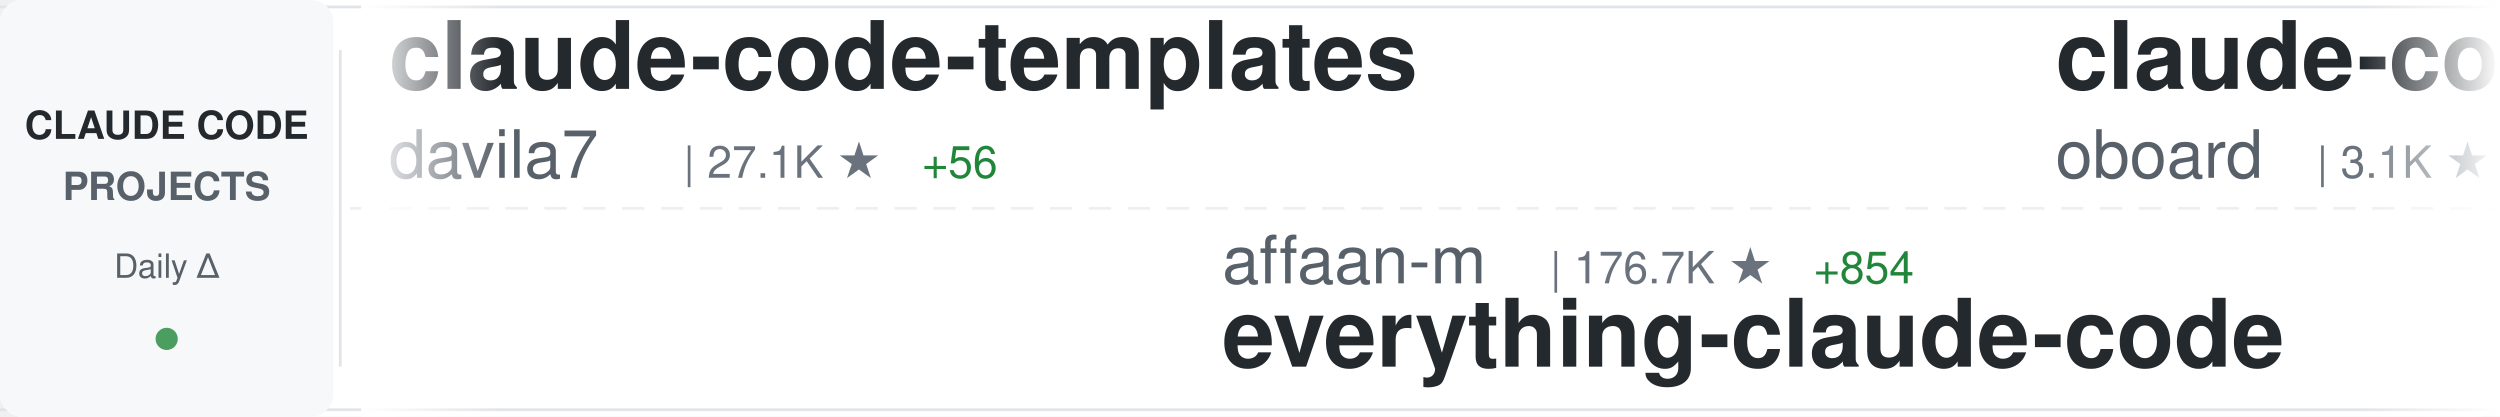
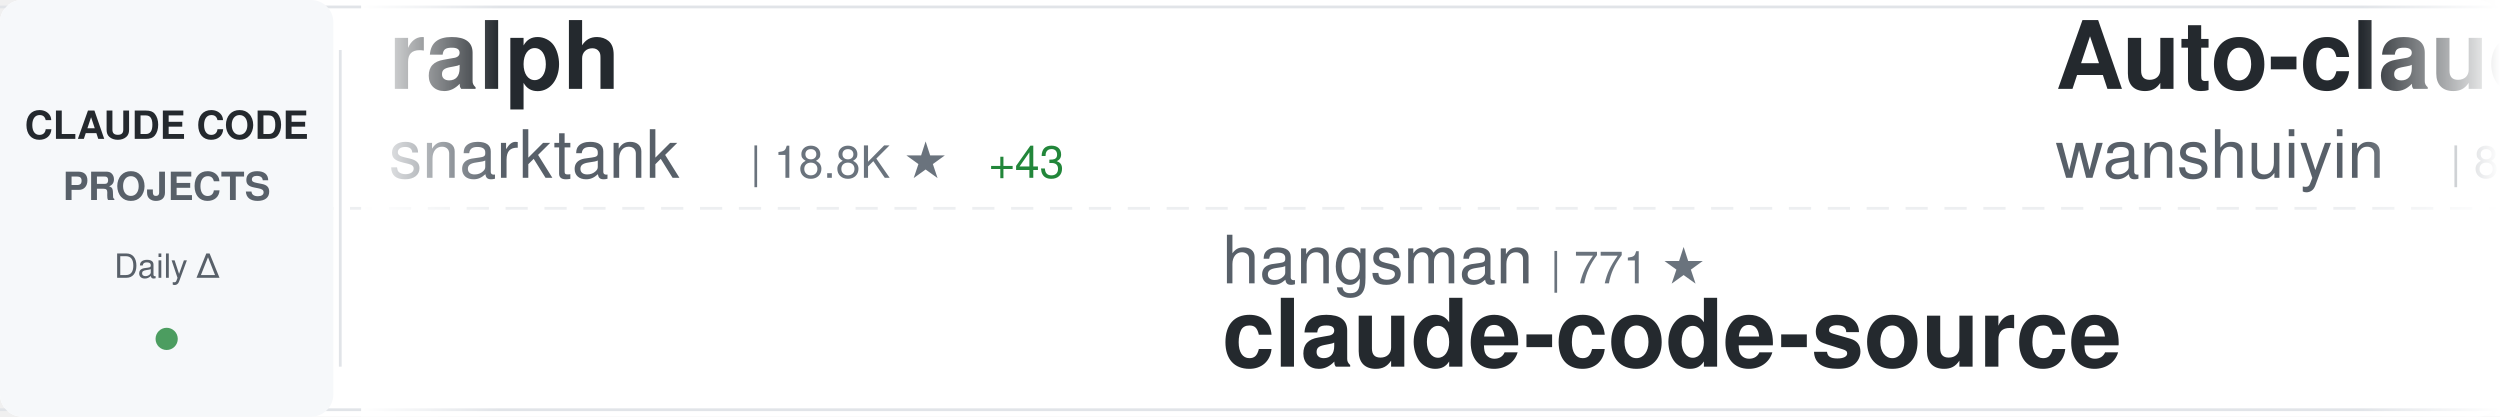
<svg xmlns="http://www.w3.org/2000/svg" width="900" height="150">
  <defs>
    <linearGradient id="awesomeLeftFade" x1="0%" y1="0%" x2="100%" y2="0%">
      <stop offset="0%" style="stop-color:#ffffff;stop-opacity:1" />
      <stop offset="100%" style="stop-color:#ffffff;stop-opacity:0" />
    </linearGradient>
    <linearGradient id="awesomeRightFade" x1="0%" y1="0%" x2="100%" y2="0%">
      <stop offset="0%" style="stop-color:#ffffff;stop-opacity:0" />
      <stop offset="100%" style="stop-color:#ffffff;stop-opacity:1" />
    </linearGradient>
  </defs>
  <rect width="900" height="150" fill="#ffffff" rx="8" />
  <rect x="0" y="2" width="900" height="1" fill="#e1e4e8" />
  <rect x="0" y="147" width="900" height="1" fill="#e1e4e8" />
  <line x1="0" y1="75" x2="900" y2="75" stroke="#e1e4e8" stroke-width="1" stroke-dasharray="8 6" opacity="0.6" />
  <rect x="0" y="0" width="120" height="150" fill="#f6f8fa" rx="8" />
  <text x="60" y="50" font-family="-apple-system, BlinkMacSystemFont, 'Segoe UI', Helvetica, Arial, sans-serif" font-size="14" font-weight="600" fill="#24292e" text-anchor="middle">CLAUDE CODE</text>
  <text x="60" y="72" font-family="-apple-system, BlinkMacSystemFont, 'Segoe UI', Helvetica, Arial, sans-serif" font-size="14" font-weight="600" fill="#586069" text-anchor="middle">PROJECTS</text>
  <text x="60" y="100" font-family="-apple-system, BlinkMacSystemFont, 'Segoe UI', Helvetica, Arial, sans-serif" font-size="12" font-weight="500" fill="#586069" text-anchor="middle">Daily Δ</text>
  <circle cx="60" cy="122" r="4" fill="#22863a" opacity="0.8" />
  <rect x="122" y="18" width="1" height="114" fill="#e1e4e8" />
  <clipPath id="awesomeTickerClip">
    <rect x="130" y="0" width="770" height="150" />
  </clipPath>
  <g clip-path="url(#awesomeTickerClip)">
    <g id="awesomeTickerItems">
      <animateTransform attributeName="transform" attributeType="XML" type="translate" from="0 0" to="-3000 0" dur="54s" repeatCount="indefinite" />
      <g transform="translate(0, 0)">
-         <text x="140" y="32" font-family="-apple-system, BlinkMacSystemFont, 'Segoe UI', Helvetica, Arial, sans-serif" font-size="34" font-weight="600" fill="#24292e">claude-code-templates</text>
-         <text x="140" y="64" font-family="-apple-system, BlinkMacSystemFont, 'Segoe UI', Helvetica, Arial, sans-serif" font-size="24" font-weight="400" fill="#586069">davila7</text>
-         <text x="246" y="64" font-family="-apple-system, BlinkMacSystemFont, 'Segoe UI', Helvetica, Arial, sans-serif" font-size="16" font-weight="500" fill="#6a737d">| 27.1K ★</text>
-         <text x="332" y="64" font-family="-apple-system, BlinkMacSystemFont, 'Segoe UI', Helvetica, Arial, sans-serif" font-size="16" font-weight="500" fill="#22863a"> +56</text>
+         <text x="140" y="32" font-family="-apple-system, BlinkMacSystemFont, 'Segoe UI', Helvetica, Arial, sans-serif" font-size="34" font-weight="600" fill="#24292e">ralph</text>
+         <text x="140" y="64" font-family="-apple-system, BlinkMacSystemFont, 'Segoe UI', Helvetica, Arial, sans-serif" font-size="24" font-weight="400" fill="#586069">snarktank</text>
+         <text x="270" y="64" font-family="-apple-system, BlinkMacSystemFont, 'Segoe UI', Helvetica, Arial, sans-serif" font-size="16" font-weight="500" fill="#6a737d">| 18.8K ★</text>
+         <text x="356" y="64" font-family="-apple-system, BlinkMacSystemFont, 'Segoe UI', Helvetica, Arial, sans-serif" font-size="16" font-weight="500" fill="#22863a"> +43</text>
      </g>
      <g transform="translate(300, 0)">
-         <text x="140" y="102" font-family="-apple-system, BlinkMacSystemFont, 'Segoe UI', Helvetica, Arial, sans-serif" font-size="24" font-weight="400" fill="#586069">affaan-m</text>
-         <text x="258" y="102" font-family="-apple-system, BlinkMacSystemFont, 'Segoe UI', Helvetica, Arial, sans-serif" font-size="16" font-weight="500" fill="#6a737d">| 176.7K ★</text>
-         <text x="353" y="102" font-family="-apple-system, BlinkMacSystemFont, 'Segoe UI', Helvetica, Arial, sans-serif" font-size="16" font-weight="500" fill="#22863a"> +854</text>
-         <text x="140" y="132" font-family="-apple-system, BlinkMacSystemFont, 'Segoe UI', Helvetica, Arial, sans-serif" font-size="34" font-weight="600" fill="#24292e">everything-claude-code</text>
+         <text x="140" y="102" font-family="-apple-system, BlinkMacSystemFont, 'Segoe UI', Helvetica, Arial, sans-serif" font-size="24" font-weight="400" fill="#586069">hangsman</text>
+         <text x="258" y="102" font-family="-apple-system, BlinkMacSystemFont, 'Segoe UI', Helvetica, Arial, sans-serif" font-size="16" font-weight="500" fill="#6a737d">| 771 ★</text>
+         <text x="140" y="132" font-family="-apple-system, BlinkMacSystemFont, 'Segoe UI', Helvetica, Arial, sans-serif" font-size="34" font-weight="600" fill="#24292e">claude-code-source</text>
      </g>
      <g transform="translate(600, 0)">
-         <text x="140" y="32" font-family="-apple-system, BlinkMacSystemFont, 'Segoe UI', Helvetica, Arial, sans-serif" font-size="34" font-weight="600" fill="#24292e">claude-code-rev</text>
-         <text x="140" y="64" font-family="-apple-system, BlinkMacSystemFont, 'Segoe UI', Helvetica, Arial, sans-serif" font-size="24" font-weight="400" fill="#586069">oboard</text>
-         <text x="234" y="64" font-family="-apple-system, BlinkMacSystemFont, 'Segoe UI', Helvetica, Arial, sans-serif" font-size="16" font-weight="500" fill="#6a737d">| 3.1K ★</text>
-         <text x="311" y="64" font-family="-apple-system, BlinkMacSystemFont, 'Segoe UI', Helvetica, Arial, sans-serif" font-size="16" font-weight="500" fill="#22863a"> +5</text>
+         <text x="140" y="32" font-family="-apple-system, BlinkMacSystemFont, 'Segoe UI', Helvetica, Arial, sans-serif" font-size="34" font-weight="600" fill="#24292e">Auto-claude-code-researc...</text>
+         <text x="140" y="64" font-family="-apple-system, BlinkMacSystemFont, 'Segoe UI', Helvetica, Arial, sans-serif" font-size="24" font-weight="400" fill="#586069">wanshuiyin</text>
+         <text x="282" y="64" font-family="-apple-system, BlinkMacSystemFont, 'Segoe UI', Helvetica, Arial, sans-serif" font-size="16" font-weight="500" fill="#6a737d">| 8.6K ★</text>
+         <text x="359" y="64" font-family="-apple-system, BlinkMacSystemFont, 'Segoe UI', Helvetica, Arial, sans-serif" font-size="16" font-weight="500" fill="#22863a"> +95</text>
      </g>
      <g transform="translate(900, 0)">
-         <text x="140" y="102" font-family="-apple-system, BlinkMacSystemFont, 'Segoe UI', Helvetica, Arial, sans-serif" font-size="24" font-weight="400" fill="#586069">luyao618</text>
-         <text x="258" y="102" font-family="-apple-system, BlinkMacSystemFont, 'Segoe UI', Helvetica, Arial, sans-serif" font-size="16" font-weight="500" fill="#6a737d">| 1.3K ★</text>
-         <text x="335" y="102" font-family="-apple-system, BlinkMacSystemFont, 'Segoe UI', Helvetica, Arial, sans-serif" font-size="16" font-weight="500" fill="#22863a"> +11</text>
-         <text x="140" y="132" font-family="-apple-system, BlinkMacSystemFont, 'Segoe UI', Helvetica, Arial, sans-serif" font-size="34" font-weight="600" fill="#24292e">Claude-Code-Source-Study</text>
+         <text x="140" y="102" font-family="-apple-system, BlinkMacSystemFont, 'Segoe UI', Helvetica, Arial, sans-serif" font-size="24" font-weight="400" fill="#586069">Alishahryar1</text>
+         <text x="306" y="102" font-family="-apple-system, BlinkMacSystemFont, 'Segoe UI', Helvetica, Arial, sans-serif" font-size="16" font-weight="500" fill="#6a737d">| 23.3K ★</text>
+         <text x="392" y="102" font-family="-apple-system, BlinkMacSystemFont, 'Segoe UI', Helvetica, Arial, sans-serif" font-size="16" font-weight="500" fill="#22863a"> +445</text>
+         <text x="140" y="132" font-family="-apple-system, BlinkMacSystemFont, 'Segoe UI', Helvetica, Arial, sans-serif" font-size="34" font-weight="600" fill="#24292e">free-claude-code</text>
      </g>
      <g transform="translate(1200, 0)">
-         <text x="140" y="32" font-family="-apple-system, BlinkMacSystemFont, 'Segoe UI', Helvetica, Arial, sans-serif" font-size="34" font-weight="600" fill="#24292e">claude-code-spec-workflo...</text>
-         <text x="140" y="64" font-family="-apple-system, BlinkMacSystemFont, 'Segoe UI', Helvetica, Arial, sans-serif" font-size="24" font-weight="400" fill="#586069">Pimzino</text>
-         <text x="246" y="64" font-family="-apple-system, BlinkMacSystemFont, 'Segoe UI', Helvetica, Arial, sans-serif" font-size="16" font-weight="500" fill="#6a737d">| 3.7K ★</text>
+         <text x="140" y="32" font-family="-apple-system, BlinkMacSystemFont, 'Segoe UI', Helvetica, Arial, sans-serif" font-size="34" font-weight="600" fill="#24292e">Claude-Code</text>
+         <text x="140" y="64" font-family="-apple-system, BlinkMacSystemFont, 'Segoe UI', Helvetica, Arial, sans-serif" font-size="24" font-weight="400" fill="#586069">pengchengneo</text>
+         <text x="306" y="64" font-family="-apple-system, BlinkMacSystemFont, 'Segoe UI', Helvetica, Arial, sans-serif" font-size="16" font-weight="500" fill="#6a737d">| 1.3K ★</text>
+         <text x="383" y="64" font-family="-apple-system, BlinkMacSystemFont, 'Segoe UI', Helvetica, Arial, sans-serif" font-size="16" font-weight="500" fill="#22863a"> +3</text>
      </g>
      <g transform="translate(1500, 0)">
-         <text x="140" y="102" font-family="-apple-system, BlinkMacSystemFont, 'Segoe UI', Helvetica, Arial, sans-serif" font-size="24" font-weight="400" fill="#586069">snarktank</text>
-         <text x="270" y="102" font-family="-apple-system, BlinkMacSystemFont, 'Segoe UI', Helvetica, Arial, sans-serif" font-size="16" font-weight="500" fill="#6a737d">| 18.8K ★</text>
-         <text x="356" y="102" font-family="-apple-system, BlinkMacSystemFont, 'Segoe UI', Helvetica, Arial, sans-serif" font-size="16" font-weight="500" fill="#22863a"> +40</text>
-         <text x="140" y="132" font-family="-apple-system, BlinkMacSystemFont, 'Segoe UI', Helvetica, Arial, sans-serif" font-size="34" font-weight="600" fill="#24292e">ralph</text>
+         <text x="140" y="102" font-family="-apple-system, BlinkMacSystemFont, 'Segoe UI', Helvetica, Arial, sans-serif" font-size="24" font-weight="400" fill="#586069">ding113</text>
+         <text x="246" y="102" font-family="-apple-system, BlinkMacSystemFont, 'Segoe UI', Helvetica, Arial, sans-serif" font-size="16" font-weight="500" fill="#6a737d">| 2.8K ★</text>
+         <text x="323" y="102" font-family="-apple-system, BlinkMacSystemFont, 'Segoe UI', Helvetica, Arial, sans-serif" font-size="16" font-weight="500" fill="#22863a"> +10</text>
+         <text x="140" y="132" font-family="-apple-system, BlinkMacSystemFont, 'Segoe UI', Helvetica, Arial, sans-serif" font-size="34" font-weight="600" fill="#24292e">claude-code-hub</text>
      </g>
      <g transform="translate(1800, 0)">
-         <text x="140" y="32" font-family="-apple-system, BlinkMacSystemFont, 'Segoe UI', Helvetica, Arial, sans-serif" font-size="34" font-weight="600" fill="#24292e">awesome-claude-code-suba...</text>
-         <text x="140" y="64" font-family="-apple-system, BlinkMacSystemFont, 'Segoe UI', Helvetica, Arial, sans-serif" font-size="24" font-weight="400" fill="#586069">VoltAgent</text>
-         <text x="270" y="64" font-family="-apple-system, BlinkMacSystemFont, 'Segoe UI', Helvetica, Arial, sans-serif" font-size="16" font-weight="500" fill="#6a737d">| 19.5K ★</text>
-         <text x="356" y="64" font-family="-apple-system, BlinkMacSystemFont, 'Segoe UI', Helvetica, Arial, sans-serif" font-size="16" font-weight="500" fill="#22863a"> +69</text>
+         <text x="140" y="32" font-family="-apple-system, BlinkMacSystemFont, 'Segoe UI', Helvetica, Arial, sans-serif" font-size="34" font-weight="600" fill="#24292e">claude-code-cli</text>
+         <text x="140" y="64" font-family="-apple-system, BlinkMacSystemFont, 'Segoe UI', Helvetica, Arial, sans-serif" font-size="24" font-weight="400" fill="#586069">huangserva</text>
+         <text x="282" y="64" font-family="-apple-system, BlinkMacSystemFont, 'Segoe UI', Helvetica, Arial, sans-serif" font-size="16" font-weight="500" fill="#6a737d">| 577 ★</text>
      </g>
      <g transform="translate(2100, 0)">
-         <text x="140" y="102" font-family="-apple-system, BlinkMacSystemFont, 'Segoe UI', Helvetica, Arial, sans-serif" font-size="24" font-weight="400" fill="#586069">alirezarezvani</text>
-         <text x="330" y="102" font-family="-apple-system, BlinkMacSystemFont, 'Segoe UI', Helvetica, Arial, sans-serif" font-size="16" font-weight="500" fill="#6a737d">| 14.2K ★</text>
-         <text x="416" y="102" font-family="-apple-system, BlinkMacSystemFont, 'Segoe UI', Helvetica, Arial, sans-serif" font-size="16" font-weight="500" fill="#22863a"> +91</text>
-         <text x="140" y="132" font-family="-apple-system, BlinkMacSystemFont, 'Segoe UI', Helvetica, Arial, sans-serif" font-size="34" font-weight="600" fill="#24292e">claude-skills</text>
+         <text x="140" y="102" font-family="-apple-system, BlinkMacSystemFont, 'Segoe UI', Helvetica, Arial, sans-serif" font-size="24" font-weight="400" fill="#586069">shanraisshan</text>
+         <text x="306" y="102" font-family="-apple-system, BlinkMacSystemFont, 'Segoe UI', Helvetica, Arial, sans-serif" font-size="16" font-weight="500" fill="#6a737d">| 52.0K ★</text>
+         <text x="392" y="102" font-family="-apple-system, BlinkMacSystemFont, 'Segoe UI', Helvetica, Arial, sans-serif" font-size="16" font-weight="500" fill="#22863a"> +206</text>
+         <text x="140" y="132" font-family="-apple-system, BlinkMacSystemFont, 'Segoe UI', Helvetica, Arial, sans-serif" font-size="34" font-weight="600" fill="#24292e">claude-code-best-practic...</text>
      </g>
      <g transform="translate(2400, 0)">
-         <text x="140" y="32" font-family="-apple-system, BlinkMacSystemFont, 'Segoe UI', Helvetica, Arial, sans-serif" font-size="34" font-weight="600" fill="#24292e">learn-claude-code</text>
-         <text x="140" y="64" font-family="-apple-system, BlinkMacSystemFont, 'Segoe UI', Helvetica, Arial, sans-serif" font-size="24" font-weight="400" fill="#586069">shareAI-lab</text>
-         <text x="294" y="64" font-family="-apple-system, BlinkMacSystemFont, 'Segoe UI', Helvetica, Arial, sans-serif" font-size="16" font-weight="500" fill="#6a737d">| 59.4K ★</text>
-         <text x="380" y="64" font-family="-apple-system, BlinkMacSystemFont, 'Segoe UI', Helvetica, Arial, sans-serif" font-size="16" font-weight="500" fill="#22863a"> +265</text>
+         <text x="140" y="32" font-family="-apple-system, BlinkMacSystemFont, 'Segoe UI', Helvetica, Arial, sans-serif" font-size="34" font-weight="600" fill="#24292e">claude-code-action</text>
+         <text x="140" y="64" font-family="-apple-system, BlinkMacSystemFont, 'Segoe UI', Helvetica, Arial, sans-serif" font-size="24" font-weight="400" fill="#586069">anthropics</text>
+         <text x="282" y="64" font-family="-apple-system, BlinkMacSystemFont, 'Segoe UI', Helvetica, Arial, sans-serif" font-size="16" font-weight="500" fill="#6a737d">| 7.5K ★</text>
+         <text x="359" y="64" font-family="-apple-system, BlinkMacSystemFont, 'Segoe UI', Helvetica, Arial, sans-serif" font-size="16" font-weight="500" fill="#22863a"> +22</text>
      </g>
      <g transform="translate(2700, 0)">
-         <text x="140" y="102" font-family="-apple-system, BlinkMacSystemFont, 'Segoe UI', Helvetica, Arial, sans-serif" font-size="24" font-weight="400" fill="#586069">lintsinghua</text>
-         <text x="294" y="102" font-family="-apple-system, BlinkMacSystemFont, 'Segoe UI', Helvetica, Arial, sans-serif" font-size="16" font-weight="500" fill="#6a737d">| 3.2K ★</text>
-         <text x="371" y="102" font-family="-apple-system, BlinkMacSystemFont, 'Segoe UI', Helvetica, Arial, sans-serif" font-size="16" font-weight="500" fill="#22863a"> +16</text>
-         <text x="140" y="132" font-family="-apple-system, BlinkMacSystemFont, 'Segoe UI', Helvetica, Arial, sans-serif" font-size="34" font-weight="600" fill="#24292e">claude-code-book</text>
+         <text x="140" y="102" font-family="-apple-system, BlinkMacSystemFont, 'Segoe UI', Helvetica, Arial, sans-serif" font-size="24" font-weight="400" fill="#586069">Windy3f3f3f3f</text>
+         <text x="318" y="102" font-family="-apple-system, BlinkMacSystemFont, 'Segoe UI', Helvetica, Arial, sans-serif" font-size="16" font-weight="500" fill="#6a737d">| 1.1K ★</text>
+         <text x="395" y="102" font-family="-apple-system, BlinkMacSystemFont, 'Segoe UI', Helvetica, Arial, sans-serif" font-size="16" font-weight="500" fill="#22863a"> +16</text>
+         <text x="140" y="132" font-family="-apple-system, BlinkMacSystemFont, 'Segoe UI', Helvetica, Arial, sans-serif" font-size="34" font-weight="600" fill="#24292e">claude-code-from-scratch</text>
      </g>
      <g transform="translate(3000, 0)">
-         <text x="140" y="32" font-family="-apple-system, BlinkMacSystemFont, 'Segoe UI', Helvetica, Arial, sans-serif" font-size="34" font-weight="600" fill="#24292e">claude-code-templates</text>
-         <text x="140" y="64" font-family="-apple-system, BlinkMacSystemFont, 'Segoe UI', Helvetica, Arial, sans-serif" font-size="24" font-weight="400" fill="#586069">davila7</text>
-         <text x="246" y="64" font-family="-apple-system, BlinkMacSystemFont, 'Segoe UI', Helvetica, Arial, sans-serif" font-size="16" font-weight="500" fill="#6a737d">| 27.1K ★</text>
-         <text x="332" y="64" font-family="-apple-system, BlinkMacSystemFont, 'Segoe UI', Helvetica, Arial, sans-serif" font-size="16" font-weight="500" fill="#22863a"> +56</text>
+         <text x="140" y="32" font-family="-apple-system, BlinkMacSystemFont, 'Segoe UI', Helvetica, Arial, sans-serif" font-size="34" font-weight="600" fill="#24292e">ralph</text>
+         <text x="140" y="64" font-family="-apple-system, BlinkMacSystemFont, 'Segoe UI', Helvetica, Arial, sans-serif" font-size="24" font-weight="400" fill="#586069">snarktank</text>
+         <text x="270" y="64" font-family="-apple-system, BlinkMacSystemFont, 'Segoe UI', Helvetica, Arial, sans-serif" font-size="16" font-weight="500" fill="#6a737d">| 18.8K ★</text>
+         <text x="356" y="64" font-family="-apple-system, BlinkMacSystemFont, 'Segoe UI', Helvetica, Arial, sans-serif" font-size="16" font-weight="500" fill="#22863a"> +43</text>
      </g>
      <g transform="translate(3300, 0)">
-         <text x="140" y="102" font-family="-apple-system, BlinkMacSystemFont, 'Segoe UI', Helvetica, Arial, sans-serif" font-size="24" font-weight="400" fill="#586069">affaan-m</text>
-         <text x="258" y="102" font-family="-apple-system, BlinkMacSystemFont, 'Segoe UI', Helvetica, Arial, sans-serif" font-size="16" font-weight="500" fill="#6a737d">| 176.7K ★</text>
-         <text x="353" y="102" font-family="-apple-system, BlinkMacSystemFont, 'Segoe UI', Helvetica, Arial, sans-serif" font-size="16" font-weight="500" fill="#22863a"> +854</text>
-         <text x="140" y="132" font-family="-apple-system, BlinkMacSystemFont, 'Segoe UI', Helvetica, Arial, sans-serif" font-size="34" font-weight="600" fill="#24292e">everything-claude-code</text>
+         <text x="140" y="102" font-family="-apple-system, BlinkMacSystemFont, 'Segoe UI', Helvetica, Arial, sans-serif" font-size="24" font-weight="400" fill="#586069">hangsman</text>
+         <text x="258" y="102" font-family="-apple-system, BlinkMacSystemFont, 'Segoe UI', Helvetica, Arial, sans-serif" font-size="16" font-weight="500" fill="#6a737d">| 771 ★</text>
+         <text x="140" y="132" font-family="-apple-system, BlinkMacSystemFont, 'Segoe UI', Helvetica, Arial, sans-serif" font-size="34" font-weight="600" fill="#24292e">claude-code-source</text>
      </g>
      <g transform="translate(3600, 0)">
-         <text x="140" y="32" font-family="-apple-system, BlinkMacSystemFont, 'Segoe UI', Helvetica, Arial, sans-serif" font-size="34" font-weight="600" fill="#24292e">claude-code-rev</text>
-         <text x="140" y="64" font-family="-apple-system, BlinkMacSystemFont, 'Segoe UI', Helvetica, Arial, sans-serif" font-size="24" font-weight="400" fill="#586069">oboard</text>
-         <text x="234" y="64" font-family="-apple-system, BlinkMacSystemFont, 'Segoe UI', Helvetica, Arial, sans-serif" font-size="16" font-weight="500" fill="#6a737d">| 3.1K ★</text>
-         <text x="311" y="64" font-family="-apple-system, BlinkMacSystemFont, 'Segoe UI', Helvetica, Arial, sans-serif" font-size="16" font-weight="500" fill="#22863a"> +5</text>
+         <text x="140" y="32" font-family="-apple-system, BlinkMacSystemFont, 'Segoe UI', Helvetica, Arial, sans-serif" font-size="34" font-weight="600" fill="#24292e">Auto-claude-code-researc...</text>
+         <text x="140" y="64" font-family="-apple-system, BlinkMacSystemFont, 'Segoe UI', Helvetica, Arial, sans-serif" font-size="24" font-weight="400" fill="#586069">wanshuiyin</text>
+         <text x="282" y="64" font-family="-apple-system, BlinkMacSystemFont, 'Segoe UI', Helvetica, Arial, sans-serif" font-size="16" font-weight="500" fill="#6a737d">| 8.6K ★</text>
+         <text x="359" y="64" font-family="-apple-system, BlinkMacSystemFont, 'Segoe UI', Helvetica, Arial, sans-serif" font-size="16" font-weight="500" fill="#22863a"> +95</text>
      </g>
      <g transform="translate(3900, 0)">
-         <text x="140" y="102" font-family="-apple-system, BlinkMacSystemFont, 'Segoe UI', Helvetica, Arial, sans-serif" font-size="24" font-weight="400" fill="#586069">luyao618</text>
-         <text x="258" y="102" font-family="-apple-system, BlinkMacSystemFont, 'Segoe UI', Helvetica, Arial, sans-serif" font-size="16" font-weight="500" fill="#6a737d">| 1.3K ★</text>
-         <text x="335" y="102" font-family="-apple-system, BlinkMacSystemFont, 'Segoe UI', Helvetica, Arial, sans-serif" font-size="16" font-weight="500" fill="#22863a"> +11</text>
-         <text x="140" y="132" font-family="-apple-system, BlinkMacSystemFont, 'Segoe UI', Helvetica, Arial, sans-serif" font-size="34" font-weight="600" fill="#24292e">Claude-Code-Source-Study</text>
+         <text x="140" y="102" font-family="-apple-system, BlinkMacSystemFont, 'Segoe UI', Helvetica, Arial, sans-serif" font-size="24" font-weight="400" fill="#586069">Alishahryar1</text>
+         <text x="306" y="102" font-family="-apple-system, BlinkMacSystemFont, 'Segoe UI', Helvetica, Arial, sans-serif" font-size="16" font-weight="500" fill="#6a737d">| 23.3K ★</text>
+         <text x="392" y="102" font-family="-apple-system, BlinkMacSystemFont, 'Segoe UI', Helvetica, Arial, sans-serif" font-size="16" font-weight="500" fill="#22863a"> +445</text>
+         <text x="140" y="132" font-family="-apple-system, BlinkMacSystemFont, 'Segoe UI', Helvetica, Arial, sans-serif" font-size="34" font-weight="600" fill="#24292e">free-claude-code</text>
      </g>
    </g>
  </g>
  <rect x="130" y="0" width="50" height="150" fill="url(#awesomeLeftFade)" />
  <rect x="850" y="0" width="50" height="150" fill="url(#awesomeRightFade)" />
</svg>
